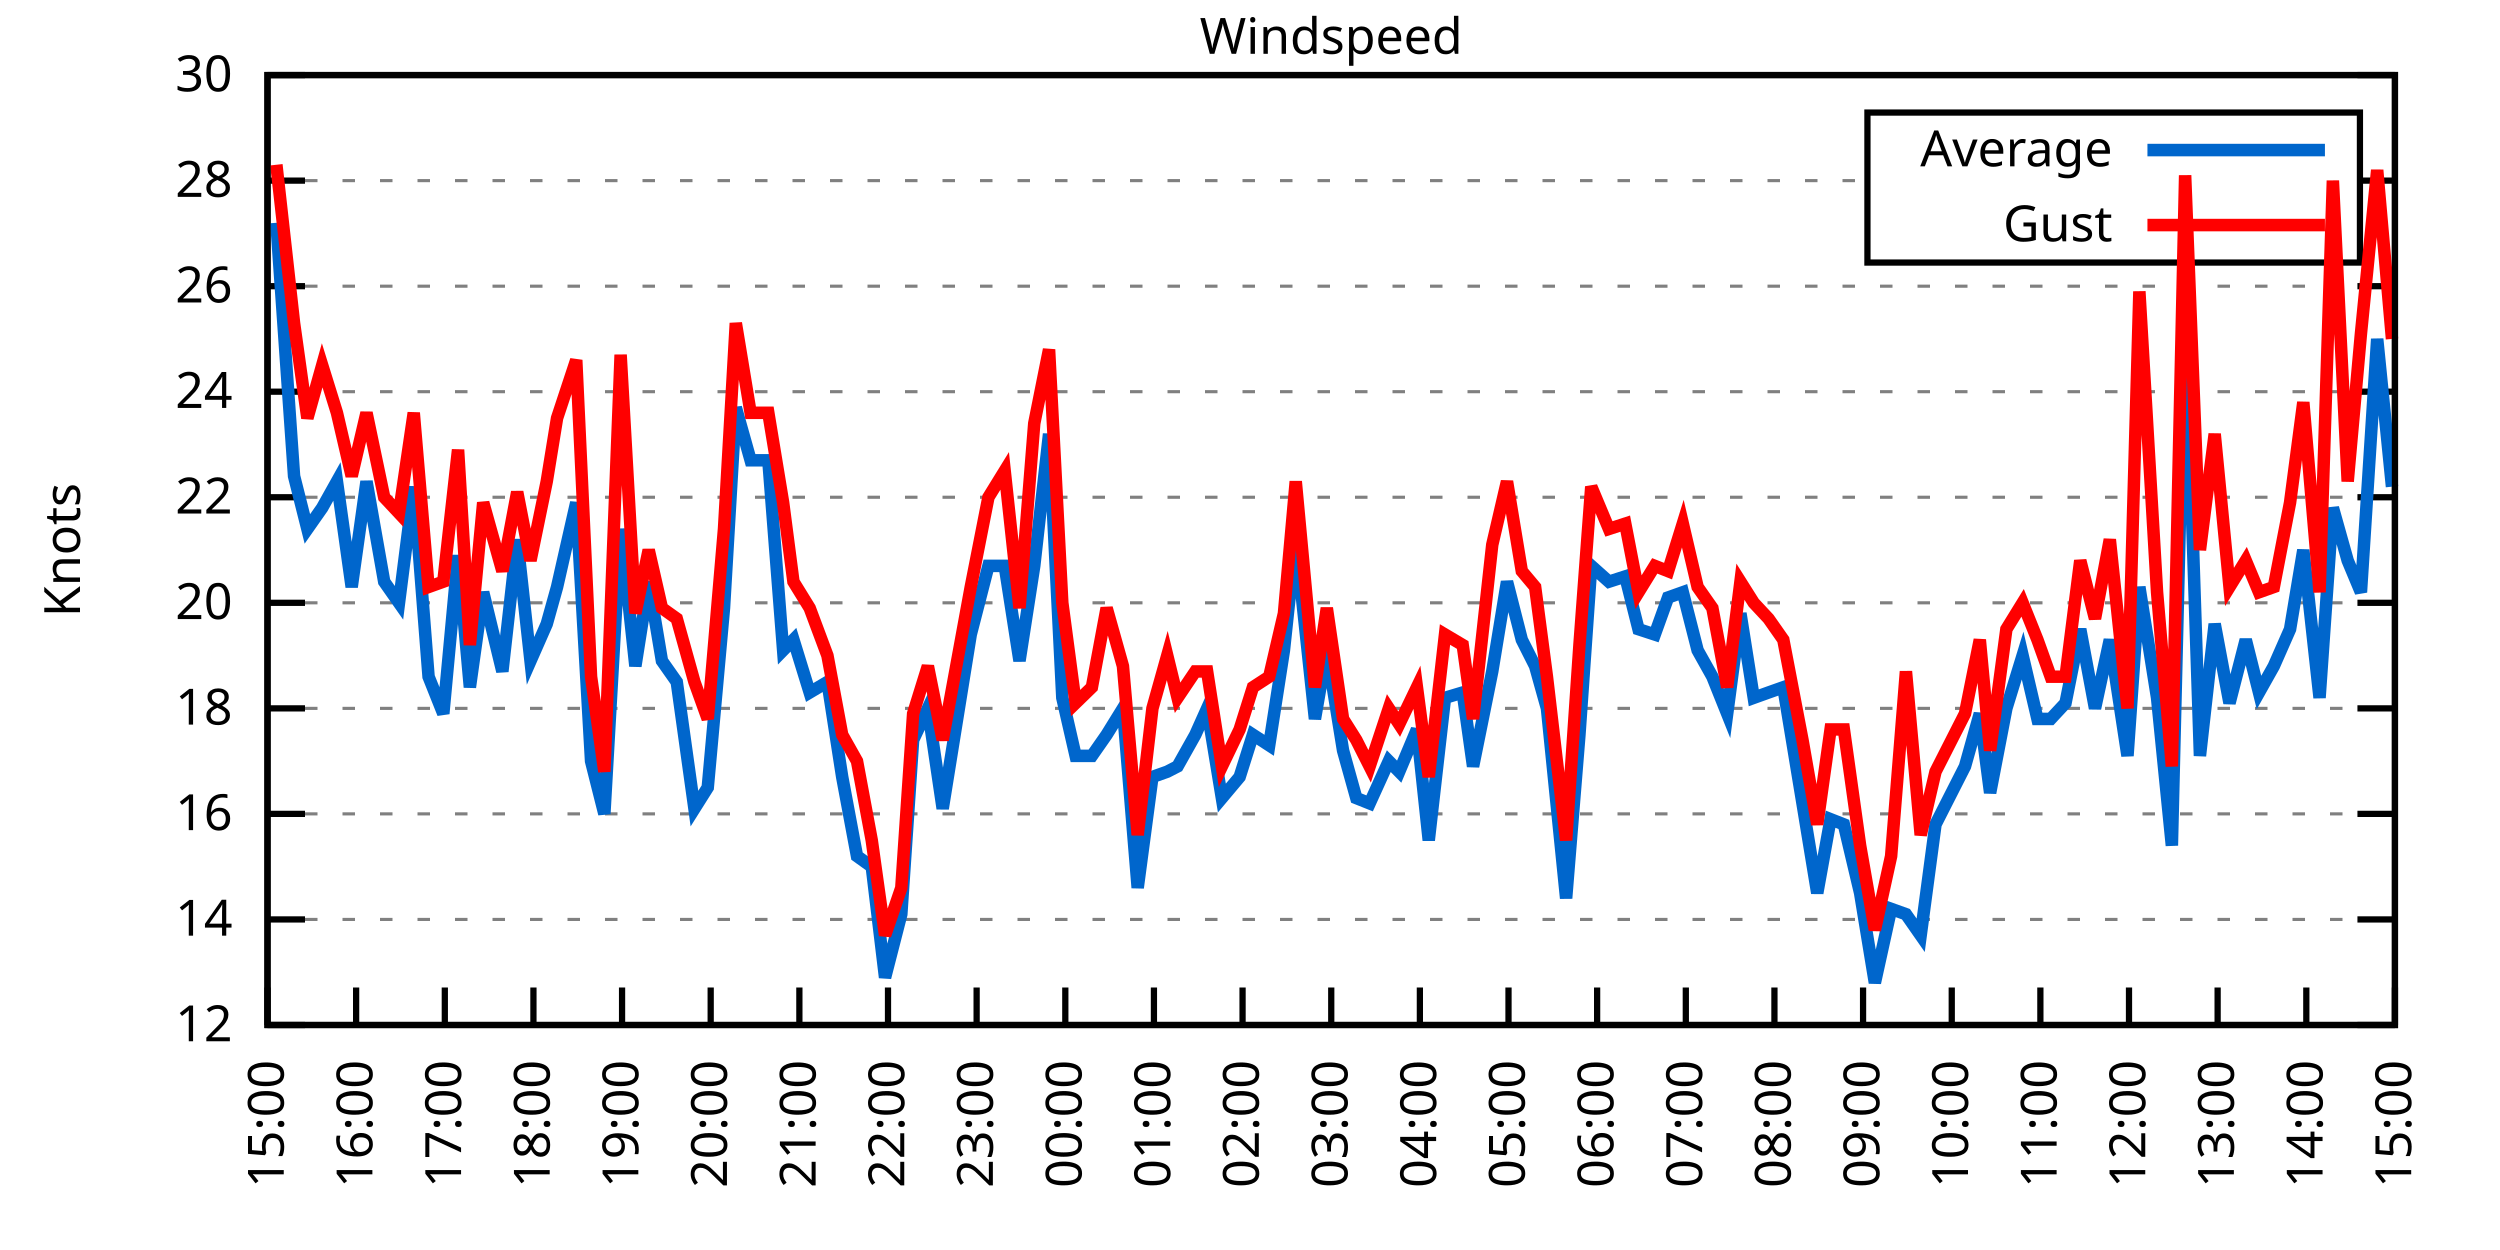
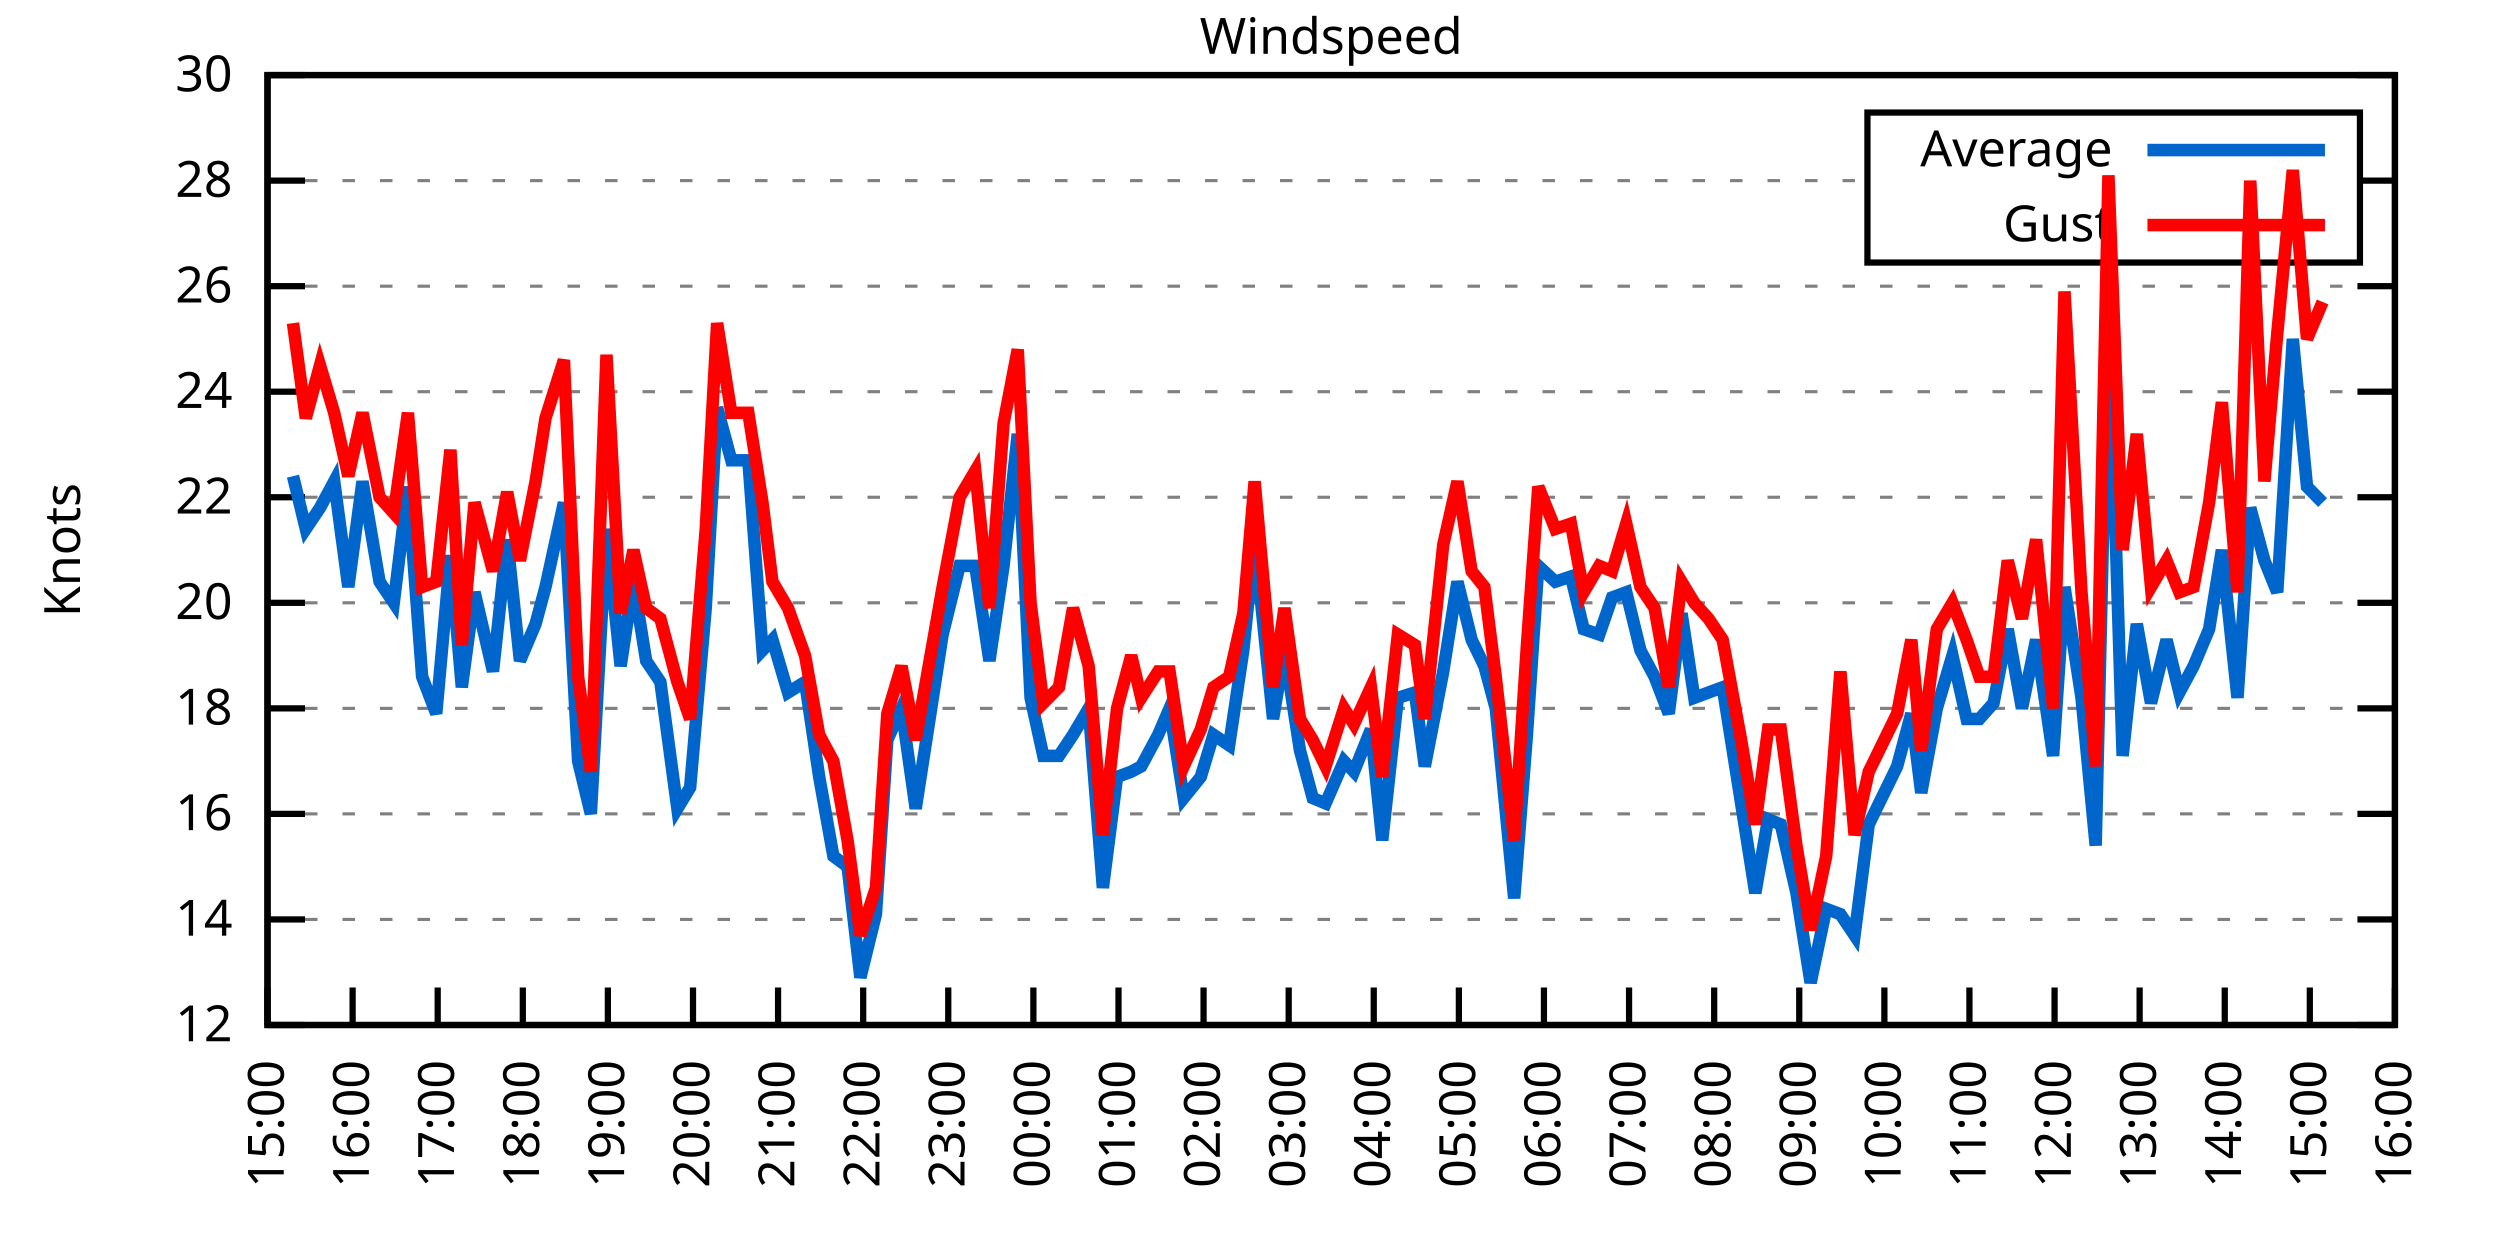
<svg xmlns="http://www.w3.org/2000/svg" xmlns:xlink="http://www.w3.org/1999/xlink" width="400" height="200" viewBox="0 0 400 200">
  <g id="gnuplot_canvas">
    <rect x="0" y="0" width="400" height="200" fill="none" />
    <defs>
      <circle id="gpDot" r="0.5" stroke-width="0.5" stroke="currentColor" />
      <path id="gpPt0" stroke-width="0.333" stroke="currentColor" d="M-1,0 h2 M0,-1 v2" />
      <path id="gpPt1" stroke-width="0.333" stroke="currentColor" d="M-1,-1 L1,1 M1,-1 L-1,1" />
      <path id="gpPt2" stroke-width="0.333" stroke="currentColor" d="M-1,0 L1,0 M0,-1 L0,1 M-1,-1 L1,1 M-1,1 L1,-1" />
      <rect id="gpPt3" stroke-width="0.333" stroke="currentColor" x="-1" y="-1" width="2" height="2" />
      <rect id="gpPt4" stroke-width="0.333" stroke="currentColor" fill="currentColor" x="-1" y="-1" width="2" height="2" />
      <circle id="gpPt5" stroke-width="0.333" stroke="currentColor" cx="0" cy="0" r="1" />
      <use xlink:href="#gpPt5" id="gpPt6" fill="currentColor" stroke="none" />
      <path id="gpPt7" stroke-width="0.333" stroke="currentColor" d="M0,-1.33 L-1.33,0.67 L1.33,0.67 z" />
      <use xlink:href="#gpPt7" id="gpPt8" fill="currentColor" stroke="none" />
      <use xlink:href="#gpPt7" id="gpPt9" stroke="currentColor" transform="rotate(180)" />
      <use xlink:href="#gpPt9" id="gpPt10" fill="currentColor" stroke="none" />
      <use xlink:href="#gpPt3" id="gpPt11" stroke="currentColor" transform="rotate(45)" />
      <use xlink:href="#gpPt11" id="gpPt12" fill="currentColor" stroke="none" />
      <path id="gpPt13" stroke-width="0.333" stroke="currentColor" d="M0,1.330 L1.265,0.411 L0.782,-1.067 L-0.782,-1.076 L-1.265,0.411 z" />
      <use xlink:href="#gpPt13" id="gpPt14" fill="currentColor" stroke="none" />
      <filter id="textbox" filterUnits="objectBoundingBox" x="0" y="0" height="1" width="1">
        <feFlood flood-color="white" flood-opacity="1" result="bgnd" />
        <feComposite in="SourceGraphic" in2="bgnd" operator="atop" />
      </filter>
      <filter id="greybox" filterUnits="objectBoundingBox" x="0" y="0" height="1" width="1">
        <feFlood flood-color="lightgrey" flood-opacity="1" result="grey" />
        <feComposite in="SourceGraphic" in2="grey" operator="atop" />
      </filter>
    </defs>
    <g fill="none" color="white" stroke="currentColor" stroke-width="1.00" stroke-linecap="butt" stroke-linejoin="miter">
</g>
    <g fill="none" color="black" stroke="currentColor" stroke-width="1.00" stroke-linecap="butt" stroke-linejoin="miter">
      <g stroke="none" shape-rendering="crispEdges">
        <polygon fill="rgb(255, 255, 255)" points="42.80,164.00 383.18,164.00 383.18,12.02 42.80,12.02 " />
      </g>
    </g>
    <g fill="none" color="black" stroke="currentColor" stroke-width="1.00" stroke-linecap="butt" stroke-linejoin="miter">
</g>
    <g fill="none" color="black" stroke="black" stroke-width="0.50" stroke-linecap="butt" stroke-linejoin="miter">
</g>
    <g fill="none" color="gray" stroke="currentColor" stroke-width="0.50" stroke-linecap="butt" stroke-linejoin="miter">
      <path stroke="gray" stroke-dasharray="2,4" class="gridline" d="M42.80,164.00 L383.19,164.00  " />
    </g>
    <g fill="none" color="gray" stroke="gray" stroke-width="1.00" stroke-linecap="butt" stroke-linejoin="miter">
</g>
    <g fill="none" color="black" stroke="currentColor" stroke-width="1.00" stroke-linecap="butt" stroke-linejoin="miter">
      <path stroke="black" d="M42.80,164.00 L48.80,164.00 M383.19,164.00 L377.19,164.00  " />
      <g transform="translate(37.20,166.60)" stroke="none" fill="black" font-family="Sans" font-size="8.00" text-anchor="end">
        <text>
          <tspan font-family="Sans"> 12</tspan>
        </text>
      </g>
    </g>
    <g fill="none" color="black" stroke="currentColor" stroke-width="1.00" stroke-linecap="butt" stroke-linejoin="miter">
</g>
    <g fill="none" color="black" stroke="black" stroke-width="0.50" stroke-linecap="butt" stroke-linejoin="miter">
</g>
    <g fill="none" color="gray" stroke="currentColor" stroke-width="0.50" stroke-linecap="butt" stroke-linejoin="miter">
      <path stroke="gray" stroke-dasharray="2,4" class="gridline" d="M42.80,147.11 L383.19,147.11  " />
    </g>
    <g fill="none" color="gray" stroke="gray" stroke-width="1.00" stroke-linecap="butt" stroke-linejoin="miter">
</g>
    <g fill="none" color="black" stroke="currentColor" stroke-width="1.00" stroke-linecap="butt" stroke-linejoin="miter">
      <path stroke="black" d="M42.80,147.11 L48.80,147.11 M383.19,147.11 L377.19,147.11  " />
      <g transform="translate(37.20,149.71)" stroke="none" fill="black" font-family="Sans" font-size="8.00" text-anchor="end">
        <text>
          <tspan font-family="Sans"> 14</tspan>
        </text>
      </g>
    </g>
    <g fill="none" color="black" stroke="currentColor" stroke-width="1.00" stroke-linecap="butt" stroke-linejoin="miter">
</g>
    <g fill="none" color="black" stroke="black" stroke-width="0.50" stroke-linecap="butt" stroke-linejoin="miter">
</g>
    <g fill="none" color="gray" stroke="currentColor" stroke-width="0.50" stroke-linecap="butt" stroke-linejoin="miter">
      <path stroke="gray" stroke-dasharray="2,4" class="gridline" d="M42.80,130.22 L383.19,130.22  " />
    </g>
    <g fill="none" color="gray" stroke="gray" stroke-width="1.00" stroke-linecap="butt" stroke-linejoin="miter">
</g>
    <g fill="none" color="black" stroke="currentColor" stroke-width="1.00" stroke-linecap="butt" stroke-linejoin="miter">
      <path stroke="black" d="M42.80,130.22 L48.80,130.22 M383.19,130.22 L377.19,130.22  " />
      <g transform="translate(37.20,132.82)" stroke="none" fill="black" font-family="Sans" font-size="8.00" text-anchor="end">
        <text>
          <tspan font-family="Sans"> 16</tspan>
        </text>
      </g>
    </g>
    <g fill="none" color="black" stroke="currentColor" stroke-width="1.00" stroke-linecap="butt" stroke-linejoin="miter">
</g>
    <g fill="none" color="black" stroke="black" stroke-width="0.50" stroke-linecap="butt" stroke-linejoin="miter">
</g>
    <g fill="none" color="gray" stroke="currentColor" stroke-width="0.50" stroke-linecap="butt" stroke-linejoin="miter">
      <path stroke="gray" stroke-dasharray="2,4" class="gridline" d="M42.80,113.34 L383.19,113.34  " />
    </g>
    <g fill="none" color="gray" stroke="gray" stroke-width="1.00" stroke-linecap="butt" stroke-linejoin="miter">
</g>
    <g fill="none" color="black" stroke="currentColor" stroke-width="1.00" stroke-linecap="butt" stroke-linejoin="miter">
      <path stroke="black" d="M42.80,113.34 L48.80,113.34 M383.19,113.34 L377.19,113.34  " />
      <g transform="translate(37.20,115.94)" stroke="none" fill="black" font-family="Sans" font-size="8.00" text-anchor="end">
        <text>
          <tspan font-family="Sans"> 18</tspan>
        </text>
      </g>
    </g>
    <g fill="none" color="black" stroke="currentColor" stroke-width="1.00" stroke-linecap="butt" stroke-linejoin="miter">
</g>
    <g fill="none" color="black" stroke="black" stroke-width="0.50" stroke-linecap="butt" stroke-linejoin="miter">
</g>
    <g fill="none" color="gray" stroke="currentColor" stroke-width="0.50" stroke-linecap="butt" stroke-linejoin="miter">
      <path stroke="gray" stroke-dasharray="2,4" class="gridline" d="M42.80,96.45 L383.19,96.45  " />
    </g>
    <g fill="none" color="gray" stroke="gray" stroke-width="1.00" stroke-linecap="butt" stroke-linejoin="miter">
</g>
    <g fill="none" color="black" stroke="currentColor" stroke-width="1.00" stroke-linecap="butt" stroke-linejoin="miter">
      <path stroke="black" d="M42.80,96.45 L48.80,96.45 M383.19,96.45 L377.19,96.45  " />
      <g transform="translate(37.20,99.05)" stroke="none" fill="black" font-family="Sans" font-size="8.00" text-anchor="end">
        <text>
          <tspan font-family="Sans"> 20</tspan>
        </text>
      </g>
    </g>
    <g fill="none" color="black" stroke="currentColor" stroke-width="1.00" stroke-linecap="butt" stroke-linejoin="miter">
</g>
    <g fill="none" color="black" stroke="black" stroke-width="0.50" stroke-linecap="butt" stroke-linejoin="miter">
</g>
    <g fill="none" color="gray" stroke="currentColor" stroke-width="0.50" stroke-linecap="butt" stroke-linejoin="miter">
      <path stroke="gray" stroke-dasharray="2,4" class="gridline" d="M42.80,79.56 L383.19,79.56  " />
    </g>
    <g fill="none" color="gray" stroke="gray" stroke-width="1.00" stroke-linecap="butt" stroke-linejoin="miter">
</g>
    <g fill="none" color="black" stroke="currentColor" stroke-width="1.00" stroke-linecap="butt" stroke-linejoin="miter">
      <path stroke="black" d="M42.80,79.56 L48.80,79.56 M383.19,79.56 L377.19,79.56  " />
      <g transform="translate(37.20,82.16)" stroke="none" fill="black" font-family="Sans" font-size="8.00" text-anchor="end">
        <text>
          <tspan font-family="Sans"> 22</tspan>
        </text>
      </g>
    </g>
    <g fill="none" color="black" stroke="currentColor" stroke-width="1.00" stroke-linecap="butt" stroke-linejoin="miter">
</g>
    <g fill="none" color="black" stroke="black" stroke-width="0.50" stroke-linecap="butt" stroke-linejoin="miter">
</g>
    <g fill="none" color="gray" stroke="currentColor" stroke-width="0.50" stroke-linecap="butt" stroke-linejoin="miter">
      <path stroke="gray" stroke-dasharray="2,4" class="gridline" d="M42.80,62.67 L383.19,62.67  " />
    </g>
    <g fill="none" color="gray" stroke="gray" stroke-width="1.00" stroke-linecap="butt" stroke-linejoin="miter">
</g>
    <g fill="none" color="black" stroke="currentColor" stroke-width="1.00" stroke-linecap="butt" stroke-linejoin="miter">
      <path stroke="black" d="M42.80,62.67 L48.80,62.67 M383.19,62.67 L377.19,62.67  " />
      <g transform="translate(37.20,65.27)" stroke="none" fill="black" font-family="Sans" font-size="8.00" text-anchor="end">
        <text>
          <tspan font-family="Sans"> 24</tspan>
        </text>
      </g>
    </g>
    <g fill="none" color="black" stroke="currentColor" stroke-width="1.00" stroke-linecap="butt" stroke-linejoin="miter">
</g>
    <g fill="none" color="black" stroke="black" stroke-width="0.50" stroke-linecap="butt" stroke-linejoin="miter">
</g>
    <g fill="none" color="gray" stroke="currentColor" stroke-width="0.50" stroke-linecap="butt" stroke-linejoin="miter">
      <path stroke="gray" stroke-dasharray="2,4" class="gridline" d="M42.80,45.79 L383.19,45.79  " />
    </g>
    <g fill="none" color="gray" stroke="gray" stroke-width="1.00" stroke-linecap="butt" stroke-linejoin="miter">
</g>
    <g fill="none" color="black" stroke="currentColor" stroke-width="1.00" stroke-linecap="butt" stroke-linejoin="miter">
      <path stroke="black" d="M42.80,45.79 L48.80,45.79 M383.19,45.79 L377.19,45.79  " />
      <g transform="translate(37.20,48.39)" stroke="none" fill="black" font-family="Sans" font-size="8.00" text-anchor="end">
        <text>
          <tspan font-family="Sans"> 26</tspan>
        </text>
      </g>
    </g>
    <g fill="none" color="black" stroke="currentColor" stroke-width="1.00" stroke-linecap="butt" stroke-linejoin="miter">
</g>
    <g fill="none" color="black" stroke="black" stroke-width="0.50" stroke-linecap="butt" stroke-linejoin="miter">
</g>
    <g fill="none" color="gray" stroke="currentColor" stroke-width="0.50" stroke-linecap="butt" stroke-linejoin="miter">
      <path stroke="gray" stroke-dasharray="2,4" class="gridline" d="M42.80,28.90 L298.79,28.90 M377.59,28.90 L383.19,28.90  " />
    </g>
    <g fill="none" color="gray" stroke="gray" stroke-width="1.00" stroke-linecap="butt" stroke-linejoin="miter">
</g>
    <g fill="none" color="black" stroke="currentColor" stroke-width="1.00" stroke-linecap="butt" stroke-linejoin="miter">
      <path stroke="black" d="M42.80,28.90 L48.80,28.90 M383.19,28.90 L377.19,28.90  " />
      <g transform="translate(37.20,31.50)" stroke="none" fill="black" font-family="Sans" font-size="8.00" text-anchor="end">
        <text>
          <tspan font-family="Sans"> 28</tspan>
        </text>
      </g>
    </g>
    <g fill="none" color="black" stroke="currentColor" stroke-width="1.00" stroke-linecap="butt" stroke-linejoin="miter">
</g>
    <g fill="none" color="black" stroke="black" stroke-width="0.50" stroke-linecap="butt" stroke-linejoin="miter">
</g>
    <g fill="none" color="gray" stroke="currentColor" stroke-width="0.50" stroke-linecap="butt" stroke-linejoin="miter">
      <path stroke="gray" stroke-dasharray="2,4" class="gridline" d="M42.80,12.01 L383.19,12.01  " />
    </g>
    <g fill="none" color="gray" stroke="gray" stroke-width="1.00" stroke-linecap="butt" stroke-linejoin="miter">
</g>
    <g fill="none" color="black" stroke="currentColor" stroke-width="1.00" stroke-linecap="butt" stroke-linejoin="miter">
      <path stroke="black" d="M42.80,12.01 L48.80,12.01 M383.19,12.01 L377.19,12.01  " />
      <g transform="translate(37.20,14.61)" stroke="none" fill="black" font-family="Sans" font-size="8.00" text-anchor="end">
        <text>
          <tspan font-family="Sans"> 30</tspan>
        </text>
      </g>
    </g>
    <g fill="none" color="black" stroke="currentColor" stroke-width="1.00" stroke-linecap="butt" stroke-linejoin="miter">
      <path stroke="black" d="M42.80,164.00 L42.80,158.00  " />
      <g transform="translate(45.40,169.60) rotate(270.00)" stroke="none" fill="black" font-family="Sans" font-size="8.00" text-anchor="end">
        <text>
          <tspan font-family="Sans">15:00</tspan>
        </text>
      </g>
    </g>
    <g fill="none" color="black" stroke="currentColor" stroke-width="1.00" stroke-linecap="butt" stroke-linejoin="miter">
-       <path stroke="black" d="M56.98,164.00 L56.98,158.00  " />
-       <g transform="translate(59.58,169.60) rotate(270.00)" stroke="none" fill="black" font-family="Sans" font-size="8.00" text-anchor="end">
+       <path stroke="black" d="M56.42,164.00 L56.42,158.00  " />
+       <g transform="translate(59.02,169.60) rotate(270.00)" stroke="none" fill="black" font-family="Sans" font-size="8.00" text-anchor="end">
        <text>
          <tspan font-family="Sans">16:00</tspan>
        </text>
      </g>
    </g>
    <g fill="none" color="black" stroke="currentColor" stroke-width="1.00" stroke-linecap="butt" stroke-linejoin="miter">
-       <path stroke="black" d="M71.17,164.00 L71.17,158.00  " />
-       <g transform="translate(73.77,169.60) rotate(270.00)" stroke="none" fill="black" font-family="Sans" font-size="8.00" text-anchor="end">
+       <path stroke="black" d="M70.03,164.00 L70.03,158.00  " />
+       <g transform="translate(72.63,169.60) rotate(270.00)" stroke="none" fill="black" font-family="Sans" font-size="8.00" text-anchor="end">
        <text>
          <tspan font-family="Sans">17:00</tspan>
        </text>
      </g>
    </g>
    <g fill="none" color="black" stroke="currentColor" stroke-width="1.00" stroke-linecap="butt" stroke-linejoin="miter">
-       <path stroke="black" d="M85.35,164.00 L85.35,158.00  " />
-       <g transform="translate(87.95,169.60) rotate(270.00)" stroke="none" fill="black" font-family="Sans" font-size="8.00" text-anchor="end">
+       <path stroke="black" d="M83.65,164.00 L83.65,158.00  " />
+       <g transform="translate(86.25,169.60) rotate(270.00)" stroke="none" fill="black" font-family="Sans" font-size="8.00" text-anchor="end">
        <text>
          <tspan font-family="Sans">18:00</tspan>
        </text>
      </g>
    </g>
    <g fill="none" color="black" stroke="currentColor" stroke-width="1.00" stroke-linecap="butt" stroke-linejoin="miter">
-       <path stroke="black" d="M99.53,164.00 L99.53,158.00  " />
-       <g transform="translate(102.13,169.60) rotate(270.00)" stroke="none" fill="black" font-family="Sans" font-size="8.00" text-anchor="end">
+       <path stroke="black" d="M97.26,164.00 L97.26,158.00  " />
+       <g transform="translate(99.86,169.60) rotate(270.00)" stroke="none" fill="black" font-family="Sans" font-size="8.00" text-anchor="end">
        <text>
          <tspan font-family="Sans">19:00</tspan>
        </text>
      </g>
    </g>
    <g fill="none" color="black" stroke="currentColor" stroke-width="1.00" stroke-linecap="butt" stroke-linejoin="miter">
-       <path stroke="black" d="M113.71,164.00 L113.71,158.00  " />
-       <g transform="translate(116.31,169.60) rotate(270.00)" stroke="none" fill="black" font-family="Sans" font-size="8.00" text-anchor="end">
+       <path stroke="black" d="M110.88,164.00 L110.88,158.00  " />
+       <g transform="translate(113.48,169.60) rotate(270.00)" stroke="none" fill="black" font-family="Sans" font-size="8.00" text-anchor="end">
        <text>
          <tspan font-family="Sans">20:00</tspan>
        </text>
      </g>
    </g>
    <g fill="none" color="black" stroke="currentColor" stroke-width="1.00" stroke-linecap="butt" stroke-linejoin="miter">
-       <path stroke="black" d="M127.90,164.00 L127.90,158.00  " />
-       <g transform="translate(130.50,169.60) rotate(270.00)" stroke="none" fill="black" font-family="Sans" font-size="8.00" text-anchor="end">
+       <path stroke="black" d="M124.49,164.00 L124.49,158.00  " />
+       <g transform="translate(127.09,169.60) rotate(270.00)" stroke="none" fill="black" font-family="Sans" font-size="8.00" text-anchor="end">
        <text>
          <tspan font-family="Sans">21:00</tspan>
        </text>
      </g>
    </g>
    <g fill="none" color="black" stroke="currentColor" stroke-width="1.00" stroke-linecap="butt" stroke-linejoin="miter">
-       <path stroke="black" d="M142.08,164.00 L142.08,158.00  " />
-       <g transform="translate(144.68,169.60) rotate(270.00)" stroke="none" fill="black" font-family="Sans" font-size="8.00" text-anchor="end">
+       <path stroke="black" d="M138.11,164.00 L138.11,158.00  " />
+       <g transform="translate(140.71,169.60) rotate(270.00)" stroke="none" fill="black" font-family="Sans" font-size="8.00" text-anchor="end">
        <text>
          <tspan font-family="Sans">22:00</tspan>
        </text>
      </g>
    </g>
    <g fill="none" color="black" stroke="currentColor" stroke-width="1.00" stroke-linecap="butt" stroke-linejoin="miter">
-       <path stroke="black" d="M156.26,164.00 L156.26,158.00  " />
-       <g transform="translate(158.86,169.60) rotate(270.00)" stroke="none" fill="black" font-family="Sans" font-size="8.00" text-anchor="end">
+       <path stroke="black" d="M151.72,164.00 L151.72,158.00  " />
+       <g transform="translate(154.32,169.60) rotate(270.00)" stroke="none" fill="black" font-family="Sans" font-size="8.00" text-anchor="end">
        <text>
          <tspan font-family="Sans">23:00</tspan>
        </text>
      </g>
    </g>
    <g fill="none" color="black" stroke="currentColor" stroke-width="1.00" stroke-linecap="butt" stroke-linejoin="miter">
-       <path stroke="black" d="M170.45,164.00 L170.45,158.00  " />
-       <g transform="translate(173.05,169.60) rotate(270.00)" stroke="none" fill="black" font-family="Sans" font-size="8.00" text-anchor="end">
+       <path stroke="black" d="M165.34,164.00 L165.34,158.00  " />
+       <g transform="translate(167.94,169.60) rotate(270.00)" stroke="none" fill="black" font-family="Sans" font-size="8.00" text-anchor="end">
        <text>
          <tspan font-family="Sans">00:00</tspan>
        </text>
      </g>
    </g>
    <g fill="none" color="black" stroke="currentColor" stroke-width="1.00" stroke-linecap="butt" stroke-linejoin="miter">
-       <path stroke="black" d="M184.63,164.00 L184.63,158.00  " />
-       <g transform="translate(187.23,169.60) rotate(270.00)" stroke="none" fill="black" font-family="Sans" font-size="8.00" text-anchor="end">
+       <path stroke="black" d="M178.96,164.00 L178.96,158.00  " />
+       <g transform="translate(181.56,169.60) rotate(270.00)" stroke="none" fill="black" font-family="Sans" font-size="8.00" text-anchor="end">
        <text>
          <tspan font-family="Sans">01:00</tspan>
        </text>
      </g>
    </g>
    <g fill="none" color="black" stroke="currentColor" stroke-width="1.00" stroke-linecap="butt" stroke-linejoin="miter">
-       <path stroke="black" d="M198.81,164.00 L198.81,158.00  " />
-       <g transform="translate(201.41,169.60) rotate(270.00)" stroke="none" fill="black" font-family="Sans" font-size="8.00" text-anchor="end">
+       <path stroke="black" d="M192.57,164.00 L192.57,158.00  " />
+       <g transform="translate(195.17,169.60) rotate(270.00)" stroke="none" fill="black" font-family="Sans" font-size="8.00" text-anchor="end">
        <text>
          <tspan font-family="Sans">02:00</tspan>
        </text>
      </g>
    </g>
    <g fill="none" color="black" stroke="currentColor" stroke-width="1.00" stroke-linecap="butt" stroke-linejoin="miter">
-       <path stroke="black" d="M213.00,164.00 L213.00,158.00  " />
-       <g transform="translate(215.60,169.60) rotate(270.00)" stroke="none" fill="black" font-family="Sans" font-size="8.00" text-anchor="end">
+       <path stroke="black" d="M206.19,164.00 L206.19,158.00  " />
+       <g transform="translate(208.79,169.60) rotate(270.00)" stroke="none" fill="black" font-family="Sans" font-size="8.00" text-anchor="end">
        <text>
          <tspan font-family="Sans">03:00</tspan>
        </text>
      </g>
    </g>
    <g fill="none" color="black" stroke="currentColor" stroke-width="1.00" stroke-linecap="butt" stroke-linejoin="miter">
-       <path stroke="black" d="M227.18,164.00 L227.18,158.00  " />
-       <g transform="translate(229.78,169.60) rotate(270.00)" stroke="none" fill="black" font-family="Sans" font-size="8.00" text-anchor="end">
+       <path stroke="black" d="M219.80,164.00 L219.80,158.00  " />
+       <g transform="translate(222.40,169.60) rotate(270.00)" stroke="none" fill="black" font-family="Sans" font-size="8.00" text-anchor="end">
        <text>
          <tspan font-family="Sans">04:00</tspan>
        </text>
      </g>
    </g>
    <g fill="none" color="black" stroke="currentColor" stroke-width="1.00" stroke-linecap="butt" stroke-linejoin="miter">
-       <path stroke="black" d="M241.36,164.00 L241.36,158.00  " />
-       <g transform="translate(243.96,169.60) rotate(270.00)" stroke="none" fill="black" font-family="Sans" font-size="8.00" text-anchor="end">
+       <path stroke="black" d="M233.42,164.00 L233.42,158.00  " />
+       <g transform="translate(236.02,169.60) rotate(270.00)" stroke="none" fill="black" font-family="Sans" font-size="8.00" text-anchor="end">
        <text>
          <tspan font-family="Sans">05:00</tspan>
        </text>
      </g>
    </g>
    <g fill="none" color="black" stroke="currentColor" stroke-width="1.00" stroke-linecap="butt" stroke-linejoin="miter">
-       <path stroke="black" d="M255.54,164.00 L255.54,158.00  " />
-       <g transform="translate(258.14,169.60) rotate(270.00)" stroke="none" fill="black" font-family="Sans" font-size="8.00" text-anchor="end">
+       <path stroke="black" d="M247.03,164.00 L247.03,158.00  " />
+       <g transform="translate(249.63,169.60) rotate(270.00)" stroke="none" fill="black" font-family="Sans" font-size="8.00" text-anchor="end">
        <text>
          <tspan font-family="Sans">06:00</tspan>
        </text>
      </g>
    </g>
    <g fill="none" color="black" stroke="currentColor" stroke-width="1.00" stroke-linecap="butt" stroke-linejoin="miter">
-       <path stroke="black" d="M269.73,164.00 L269.73,158.00  " />
-       <g transform="translate(272.33,169.60) rotate(270.00)" stroke="none" fill="black" font-family="Sans" font-size="8.00" text-anchor="end">
+       <path stroke="black" d="M260.65,164.00 L260.65,158.00  " />
+       <g transform="translate(263.25,169.60) rotate(270.00)" stroke="none" fill="black" font-family="Sans" font-size="8.00" text-anchor="end">
        <text>
          <tspan font-family="Sans">07:00</tspan>
        </text>
      </g>
    </g>
    <g fill="none" color="black" stroke="currentColor" stroke-width="1.00" stroke-linecap="butt" stroke-linejoin="miter">
-       <path stroke="black" d="M283.91,164.00 L283.91,158.00  " />
-       <g transform="translate(286.51,169.60) rotate(270.00)" stroke="none" fill="black" font-family="Sans" font-size="8.00" text-anchor="end">
+       <path stroke="black" d="M274.27,164.00 L274.27,158.00  " />
+       <g transform="translate(276.87,169.60) rotate(270.00)" stroke="none" fill="black" font-family="Sans" font-size="8.00" text-anchor="end">
        <text>
          <tspan font-family="Sans">08:00</tspan>
        </text>
      </g>
    </g>
    <g fill="none" color="black" stroke="currentColor" stroke-width="1.00" stroke-linecap="butt" stroke-linejoin="miter">
-       <path stroke="black" d="M298.09,164.00 L298.09,158.00  " />
-       <g transform="translate(300.69,169.60) rotate(270.00)" stroke="none" fill="black" font-family="Sans" font-size="8.00" text-anchor="end">
+       <path stroke="black" d="M287.88,164.00 L287.88,158.00  " />
+       <g transform="translate(290.48,169.60) rotate(270.00)" stroke="none" fill="black" font-family="Sans" font-size="8.00" text-anchor="end">
        <text>
          <tspan font-family="Sans">09:00</tspan>
        </text>
      </g>
    </g>
    <g fill="none" color="black" stroke="currentColor" stroke-width="1.00" stroke-linecap="butt" stroke-linejoin="miter">
-       <path stroke="black" d="M312.28,164.00 L312.28,158.00  " />
-       <g transform="translate(314.88,169.60) rotate(270.00)" stroke="none" fill="black" font-family="Sans" font-size="8.00" text-anchor="end">
+       <path stroke="black" d="M301.50,164.00 L301.50,158.00  " />
+       <g transform="translate(304.10,169.60) rotate(270.00)" stroke="none" fill="black" font-family="Sans" font-size="8.00" text-anchor="end">
        <text>
          <tspan font-family="Sans">10:00</tspan>
        </text>
      </g>
    </g>
    <g fill="none" color="black" stroke="currentColor" stroke-width="1.00" stroke-linecap="butt" stroke-linejoin="miter">
-       <path stroke="black" d="M326.46,164.00 L326.46,158.00  " />
-       <g transform="translate(329.06,169.60) rotate(270.00)" stroke="none" fill="black" font-family="Sans" font-size="8.00" text-anchor="end">
+       <path stroke="black" d="M315.11,164.00 L315.11,158.00  " />
+       <g transform="translate(317.71,169.60) rotate(270.00)" stroke="none" fill="black" font-family="Sans" font-size="8.00" text-anchor="end">
        <text>
          <tspan font-family="Sans">11:00</tspan>
        </text>
      </g>
    </g>
    <g fill="none" color="black" stroke="currentColor" stroke-width="1.00" stroke-linecap="butt" stroke-linejoin="miter">
-       <path stroke="black" d="M340.64,164.00 L340.64,158.00  " />
-       <g transform="translate(343.24,169.60) rotate(270.00)" stroke="none" fill="black" font-family="Sans" font-size="8.00" text-anchor="end">
+       <path stroke="black" d="M328.73,164.00 L328.73,158.00  " />
+       <g transform="translate(331.33,169.60) rotate(270.00)" stroke="none" fill="black" font-family="Sans" font-size="8.00" text-anchor="end">
        <text>
          <tspan font-family="Sans">12:00</tspan>
        </text>
      </g>
    </g>
    <g fill="none" color="black" stroke="currentColor" stroke-width="1.00" stroke-linecap="butt" stroke-linejoin="miter">
-       <path stroke="black" d="M354.82,164.00 L354.82,158.00  " />
-       <g transform="translate(357.42,169.60) rotate(270.00)" stroke="none" fill="black" font-family="Sans" font-size="8.00" text-anchor="end">
+       <path stroke="black" d="M342.34,164.00 L342.34,158.00  " />
+       <g transform="translate(344.94,169.60) rotate(270.00)" stroke="none" fill="black" font-family="Sans" font-size="8.00" text-anchor="end">
        <text>
          <tspan font-family="Sans">13:00</tspan>
        </text>
      </g>
    </g>
    <g fill="none" color="black" stroke="currentColor" stroke-width="1.00" stroke-linecap="butt" stroke-linejoin="miter">
-       <path stroke="black" d="M369.01,164.00 L369.01,158.00  " />
-       <g transform="translate(371.61,169.60) rotate(270.00)" stroke="none" fill="black" font-family="Sans" font-size="8.00" text-anchor="end">
+       <path stroke="black" d="M355.96,164.00 L355.96,158.00  " />
+       <g transform="translate(358.56,169.60) rotate(270.00)" stroke="none" fill="black" font-family="Sans" font-size="8.00" text-anchor="end">
        <text>
          <tspan font-family="Sans">14:00</tspan>
+         </text>
+       </g>
+     </g>
+     <g fill="none" color="black" stroke="currentColor" stroke-width="1.00" stroke-linecap="butt" stroke-linejoin="miter">
+       <path stroke="black" d="M369.57,164.00 L369.57,158.00  " />
+       <g transform="translate(372.17,169.60) rotate(270.00)" stroke="none" fill="black" font-family="Sans" font-size="8.00" text-anchor="end">
+         <text>
+           <tspan font-family="Sans">15:00</tspan>
        </text>
      </g>
    </g>
    <g fill="none" color="black" stroke="currentColor" stroke-width="1.00" stroke-linecap="butt" stroke-linejoin="miter">
      <path stroke="black" d="M383.19,164.00 L383.19,158.00  " />
      <g transform="translate(385.79,169.60) rotate(270.00)" stroke="none" fill="black" font-family="Sans" font-size="8.00" text-anchor="end">
        <text>
-           <tspan font-family="Sans">15:00</tspan>
+           <tspan font-family="Sans">16:00</tspan>
        </text>
      </g>
    </g>
    <g fill="none" color="black" stroke="currentColor" stroke-width="1.00" stroke-linecap="butt" stroke-linejoin="miter">
</g>
    <g fill="none" color="black" stroke="currentColor" stroke-width="1.00" stroke-linecap="butt" stroke-linejoin="miter">
      <path stroke="black" d="M42.80,12.01 L42.80,164.00 L383.19,164.00 L383.19,12.01 L42.80,12.01 Z  " />
    </g>
    <g fill="none" color="black" stroke="currentColor" stroke-width="1.00" stroke-linecap="butt" stroke-linejoin="miter">
</g>
    <g fill="none" color="black" stroke="currentColor" stroke-width="1.00" stroke-linecap="butt" stroke-linejoin="miter">
      <path stroke="black" d="M298.79,42.01 L298.79,18.01 L377.59,18.01 L377.59,42.01 L298.79,42.01 Z  " />
    </g>
    <g id="Windspeed_plot_1">
      <g fill="none" color="white" stroke="black" stroke-width="2.00" stroke-linecap="butt" stroke-linejoin="miter">
</g>
      <g fill="none" color="black" stroke="currentColor" stroke-width="2.00" stroke-linecap="butt" stroke-linejoin="miter">
        <g transform="translate(337.99,26.61)" stroke="none" fill="black" font-family="Sans" font-size="8.00" text-anchor="end">
          <text>
            <tspan font-family="Sans">Average</tspan>
          </text>
        </g>
      </g>
      <g fill="none" color="black" stroke="currentColor" stroke-width="2.00" stroke-linecap="butt" stroke-linejoin="miter">
-         <path stroke="rgb(  0, 102, 204)" d="M343.59,24.01 L371.99,24.01 M44.22,35.65 L47.05,76.18 L49.18,84.63 L51.55,81.25 L53.91,77.03 L56.27,93.92   L58.64,77.03 L61.47,93.07 L63.84,96.45 L66.20,77.87 L68.57,108.27 L70.93,114.18 L73.29,88.85 L75.18,109.96   L77.31,94.76 L80.38,107.43 L82.75,86.32 L84.88,105.74 L87.48,99.83 L89.13,93.92 L92.20,80.41 L94.57,121.78   L96.70,130.22 L99.30,84.63 L101.66,106.58 L103.79,93.07 L105.91,105.74 L108.28,109.11 L111.11,129.38 L113.24,126.00   L115.84,97.29 L117.73,65.21 L120.10,73.65 L122.93,73.65 L125.30,104.05 L126.95,102.36 L129.55,110.80 L132.39,109.11   L134.75,124.31 L137.12,136.98 L139.48,138.67 L141.61,156.40 L144.21,146.27 L146.10,118.40 L148.46,113.34 L150.83,129.38   L155.32,101.52 L158.15,90.54 L160.75,90.54 L163.12,105.74 L165.48,90.54 L167.85,69.43 L169.97,111.65 L172.10,120.94   L174.70,120.94 L177.06,117.56 L179.67,113.34 L182.03,142.05 L184.39,124.31 L186.76,123.47 L188.41,122.62 L191.25,117.56   L193.14,113.34 L195.50,127.69 L198.34,124.31 L200.47,117.56 L203.07,119.25 L205.43,104.05 L207.32,86.32 L210.39,115.03   L212.29,104.05 L214.89,120.09 L217.01,127.69 L219.14,128.54 L222.21,121.78 L223.87,123.47 L226.71,116.71 L228.60,134.45   L231.20,111.65 L234.03,110.80 L235.69,122.62 L238.76,107.43 L241.12,93.07 L243.49,102.36 L245.62,106.58 L247.51,113.34   L250.58,143.73 L252.71,117.56 L254.60,90.54 L257.43,93.07 L260.04,92.23 L262.16,100.67 L264.76,101.52 L266.89,95.60   L269.25,94.76 L271.62,104.05 L273.98,108.27 L276.35,114.18 L278.47,98.14 L280.60,111.65 L282.96,110.80 L285.33,109.96   L288.40,128.54 L290.76,142.89 L292.89,131.07 L295.02,131.91 L297.62,142.89 L299.98,157.24 L302.58,145.42 L304.95,146.27   L307.31,149.65 L309.68,131.91 L314.40,122.62 L316.77,114.18 L318.42,126.85 L321.02,113.34 L323.62,104.89 L325.99,115.03   L328.11,115.03 L330.48,112.49 L332.84,100.67 L335.20,113.34 L337.57,102.36 L340.40,120.94 L342.30,93.92 L345.13,111.65   L347.50,135.29 L349.62,49.16 L351.99,120.94 L354.35,99.83 L356.72,112.49 L359.32,102.36 L361.44,110.80 L363.81,106.58   L366.41,100.67 L368.53,88.00 L371.13,111.65 L373.26,81.25 L375.63,89.69 L377.75,94.76 L380.35,54.23 L382.72,77.87    " />
+         <path stroke="rgb(  0, 102, 204)" d="M343.59,24.01 L371.99,24.01 M46.88,76.18 L48.93,84.63 L51.20,81.25 L53.47,77.03 L55.73,93.92 L58.00,77.03   L60.73,93.07 L63.00,96.45 L65.27,77.87 L67.54,108.27 L69.80,114.18 L72.07,88.85 L73.89,109.96 L75.93,94.76   L78.88,107.43 L81.15,86.32 L83.19,105.74 L85.69,99.83 L87.28,93.92 L90.23,80.41 L92.50,121.78 L94.54,130.22   L97.04,84.63 L99.30,106.58 L101.35,93.07 L103.39,105.74 L105.66,109.11 L108.38,129.38 L110.42,126.00 L112.92,97.29   L114.74,65.21 L117.01,73.65 L119.73,73.65 L122.00,104.05 L123.59,102.36 L126.08,110.80 L128.81,109.11 L131.07,124.31   L133.34,136.98 L135.61,138.67 L137.66,156.40 L140.15,146.27 L141.97,118.40 L144.24,113.34 L146.51,129.38 L150.82,101.52   L153.54,90.54 L156.04,90.54 L158.31,105.74 L160.57,90.54 L162.84,69.43 L164.89,111.65 L166.93,120.94 L169.43,120.94   L171.69,117.56 L174.19,113.34 L176.46,142.05 L178.73,124.31 L181.00,123.47 L182.59,122.62 L185.31,117.56 L187.13,113.34   L189.39,127.69 L192.12,124.31 L194.16,117.56 L196.66,119.25 L198.93,104.05 L200.74,86.32 L203.69,115.03 L205.51,104.05   L208.00,120.09 L210.04,127.69 L212.09,128.54 L215.04,121.78 L216.63,123.47 L219.35,116.71 L221.16,134.45 L223.66,111.65   L226.38,110.80 L227.97,122.62 L230.92,107.43 L233.19,93.07 L235.46,102.36 L237.50,106.58 L239.32,113.34 L242.27,143.73   L244.31,117.56 L246.13,90.54 L248.85,93.07 L251.35,92.23 L253.39,100.67 L255.88,101.52 L257.93,95.60 L260.20,94.76   L262.47,104.05 L264.73,108.27 L267.00,114.18 L269.05,98.14 L271.09,111.65 L273.36,110.80 L275.63,109.96 L278.58,128.54   L280.85,142.89 L282.89,131.07 L284.93,131.91 L287.43,142.89 L289.70,157.24 L292.19,145.42 L294.46,146.27 L296.73,149.65   L299.00,131.91 L303.54,122.62 L305.81,114.18 L307.40,126.85 L309.89,113.34 L312.39,104.89 L314.66,115.03 L316.70,115.03   L318.97,112.49 L321.24,100.67 L323.51,113.34 L325.78,102.36 L328.50,120.94 L330.32,93.92 L333.04,111.65 L335.31,135.29   L337.35,49.16 L339.62,120.94 L341.89,99.83 L344.16,112.49 L346.65,102.36 L348.70,110.80 L350.97,106.58 L353.46,100.67   L355.50,88.00 L358.00,111.65 L360.04,81.25 L362.31,89.69 L364.36,94.76 L366.85,54.23 L369.12,77.87 L371.62,80.41    " />
      </g>
    </g>
    <g id="Windspeed_plot_2">
      <g fill="none" color="black" stroke="currentColor" stroke-width="2.00" stroke-linecap="butt" stroke-linejoin="miter">
        <g transform="translate(337.99,38.61)" stroke="none" fill="black" font-family="Sans" font-size="8.00" text-anchor="end">
          <text>
            <tspan font-family="Sans">Gust</tspan>
          </text>
        </g>
      </g>
      <g fill="none" color="black" stroke="currentColor" stroke-width="2.00" stroke-linecap="butt" stroke-linejoin="miter">
-         <path stroke="rgb(255,   0,   0)" d="M343.59,36.01 L371.99,36.01 M44.22,26.36 L47.05,51.70 L49.18,66.90 L51.55,58.45 L53.91,66.05 L56.27,76.18   L58.64,66.05 L61.47,79.56 L63.84,82.09 L66.20,66.05 L68.57,93.92 L70.93,93.07 L73.29,71.96 L75.18,103.20   L77.31,80.41 L80.38,91.38 L82.75,78.72 L84.88,89.69 L87.48,77.03 L89.13,66.90 L92.20,57.61 L94.57,108.27   L96.70,123.47 L99.30,56.76 L101.66,98.14 L103.79,88.00 L105.91,97.29 L108.28,98.98 L111.11,109.11 L113.24,115.03   L115.84,84.63 L117.73,51.70 L120.10,66.05 L122.93,66.05 L125.30,80.41 L126.95,93.07 L129.55,97.29 L132.39,104.89   L134.75,117.56 L137.12,121.78 L139.48,134.45 L141.61,149.65 L144.21,142.05 L146.10,114.18 L148.46,106.58 L150.83,118.40   L155.32,93.92 L158.15,79.56 L160.75,75.34 L163.12,97.29 L165.48,67.74 L167.85,55.92 L169.97,96.45 L172.10,112.49   L174.70,109.96 L177.06,97.29 L179.67,106.58 L182.03,133.60 L184.39,113.34 L186.76,104.89 L188.41,111.65 L191.25,107.43   L193.14,107.43 L195.50,122.62 L198.34,116.71 L200.47,109.96 L203.07,108.27 L205.43,98.14 L207.32,77.03 L210.39,109.96   L212.29,97.29 L214.89,115.03 L217.01,118.40 L219.14,122.62 L222.21,113.34 L223.87,115.87 L226.71,109.96 L228.60,124.31   L231.20,101.52 L234.03,103.20 L235.69,115.03 L238.76,87.16 L241.12,77.03 L243.49,91.38 L245.62,93.92 L247.51,108.27   L250.58,134.45 L252.71,103.20 L254.60,77.87 L257.43,84.63 L260.04,83.78 L262.16,94.76 L264.76,90.54 L266.89,91.38   L269.25,83.78 L271.62,93.92 L273.98,97.29 L276.35,109.96 L278.47,93.07 L280.60,96.45 L282.96,98.98 L285.33,102.36   L288.40,118.40 L290.76,131.91 L292.89,116.71 L295.02,116.71 L297.62,135.29 L299.98,148.80 L302.58,136.98 L304.95,107.43   L307.31,133.60 L309.68,123.47 L314.40,114.18 L316.77,102.36 L318.42,120.09 L321.02,100.67 L323.62,96.45 L325.99,102.36   L328.11,108.27 L330.48,108.27 L332.84,89.69 L335.20,98.98 L337.57,86.32 L340.40,113.34 L342.30,46.63 L345.13,94.76   L347.50,122.62 L349.62,28.05 L351.99,88.00 L354.35,69.43 L356.72,93.92 L359.32,89.69 L361.44,94.76 L363.81,93.92   L366.41,80.41 L368.53,64.36 L371.13,94.76 L373.26,28.90 L375.63,77.03 L377.75,53.39 L380.35,27.21 L382.72,54.23    " />
+         <path stroke="rgb(255,   0,   0)" d="M343.59,36.01 L371.99,36.01 M46.88,51.70 L48.93,66.90 L51.20,58.45 L53.47,66.05 L55.73,76.18 L58.00,66.05   L60.73,79.56 L63.00,82.09 L65.27,66.05 L67.54,93.92 L69.80,93.07 L72.07,71.96 L73.89,103.20 L75.93,80.41   L78.88,91.38 L81.15,78.72 L83.19,89.69 L85.69,77.03 L87.28,66.90 L90.23,57.61 L92.50,108.27 L94.54,123.47   L97.04,56.76 L99.30,98.14 L101.35,88.00 L103.39,97.29 L105.66,98.98 L108.38,109.11 L110.42,115.03 L112.92,84.63   L114.74,51.70 L117.01,66.05 L119.73,66.05 L122.00,80.41 L123.59,93.07 L126.08,97.29 L128.81,104.89 L131.07,117.56   L133.34,121.78 L135.61,134.45 L137.66,149.65 L140.15,142.05 L141.97,114.18 L144.24,106.58 L146.51,118.40 L150.82,93.92   L153.54,79.56 L156.04,75.34 L158.31,97.29 L160.57,67.74 L162.84,55.92 L164.89,96.45 L166.93,112.49 L169.43,109.96   L171.69,97.29 L174.19,106.58 L176.46,133.60 L178.73,113.34 L181.00,104.89 L182.59,111.65 L185.31,107.43 L187.13,107.43   L189.39,122.62 L192.12,116.71 L194.16,109.96 L196.66,108.27 L198.93,98.14 L200.74,77.03 L203.69,109.96 L205.51,97.29   L208.00,115.03 L210.04,118.40 L212.09,122.62 L215.04,113.34 L216.63,115.87 L219.35,109.96 L221.16,124.31 L223.66,101.52   L226.38,103.20 L227.97,115.03 L230.92,87.16 L233.19,77.03 L235.46,91.38 L237.50,93.92 L239.32,108.27 L242.27,134.45   L244.31,103.20 L246.13,77.87 L248.85,84.63 L251.35,83.78 L253.39,94.76 L255.88,90.54 L257.93,91.38 L260.20,83.78   L262.47,93.92 L264.73,97.29 L267.00,109.96 L269.05,93.07 L271.09,96.45 L273.36,98.98 L275.63,102.36 L278.58,118.40   L280.85,131.91 L282.89,116.71 L284.93,116.71 L287.43,135.29 L289.70,148.80 L292.19,136.98 L294.46,107.43 L296.73,133.60   L299.00,123.47 L303.54,114.18 L305.81,102.36 L307.40,120.09 L309.89,100.67 L312.39,96.45 L314.66,102.36 L316.70,108.27   L318.97,108.27 L321.24,89.69 L323.51,98.98 L325.78,86.32 L328.50,113.34 L330.32,46.63 L333.04,94.76 L335.31,122.62   L337.35,28.05 L339.62,88.00 L341.89,69.43 L344.16,93.92 L346.65,89.69 L348.70,94.76 L350.97,93.92 L353.46,80.41   L355.50,64.36 L358.00,94.76 L360.04,28.90 L362.31,77.03 L364.36,53.39 L366.85,27.21 L369.12,54.23 L371.62,48.32    " />
      </g>
    </g>
    <g fill="none" color="black" stroke="currentColor" stroke-width="2.00" stroke-linecap="butt" stroke-linejoin="miter">
</g>
    <g fill="none" color="black" stroke="black" stroke-width="1.00" stroke-linecap="butt" stroke-linejoin="miter">
</g>
    <g fill="none" color="black" stroke="currentColor" stroke-width="1.00" stroke-linecap="butt" stroke-linejoin="miter">
      <path stroke="black" d="M42.80,12.01 L42.80,164.00 L383.19,164.00 L383.19,12.01 L42.80,12.01 Z  " />
      <g transform="translate(12.80,88.01) rotate(270.00)" stroke="none" fill="black" font-family="Sans" font-size="8.00" text-anchor="middle">
        <text>
          <tspan font-family="Sans">Knots</tspan>
        </text>
      </g>
    </g>
    <g fill="none" color="black" stroke="currentColor" stroke-width="1.00" stroke-linecap="butt" stroke-linejoin="miter">
</g>
    <g fill="none" color="black" stroke="currentColor" stroke-width="1.00" stroke-linecap="butt" stroke-linejoin="miter">
      <g transform="translate(212.99,8.61)" stroke="none" fill="black" font-family="Sans" font-size="8.00" text-anchor="middle">
        <text>
          <tspan font-family="Sans">Windspeed</tspan>
        </text>
      </g>
    </g>
    <g fill="none" color="black" stroke="currentColor" stroke-width="1.00" stroke-linecap="butt" stroke-linejoin="miter">
</g>
  </g>
</svg>
